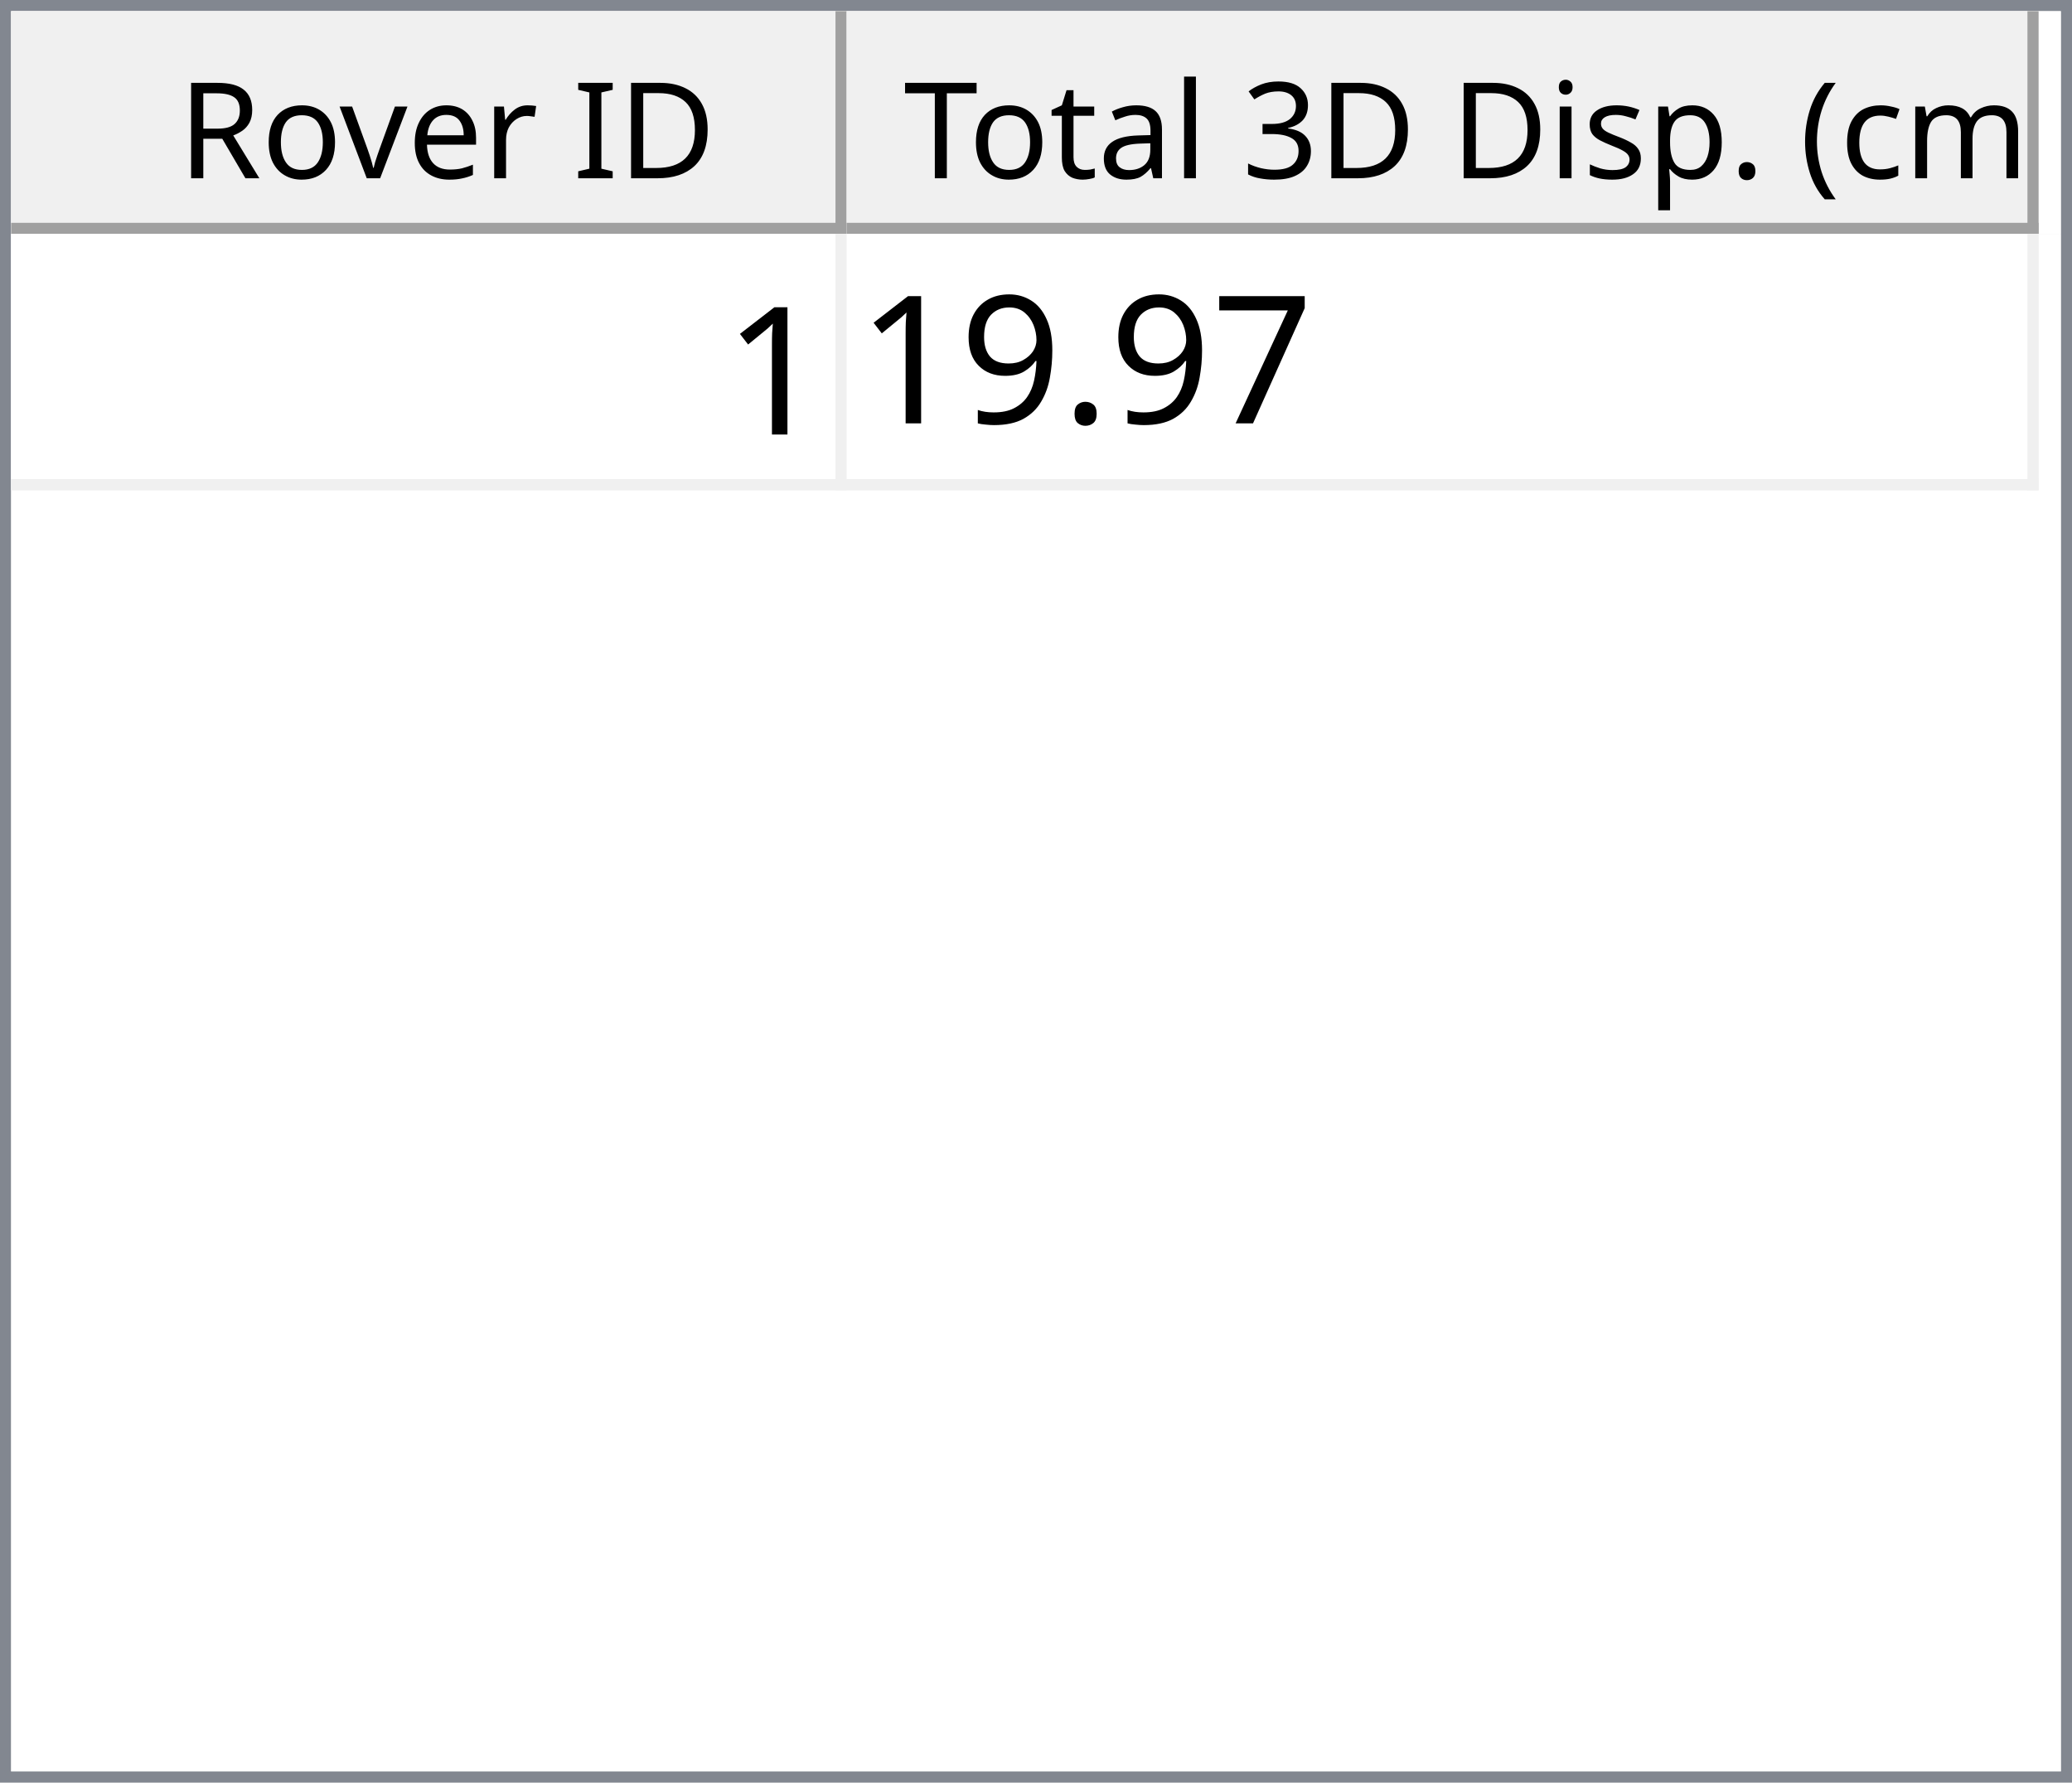
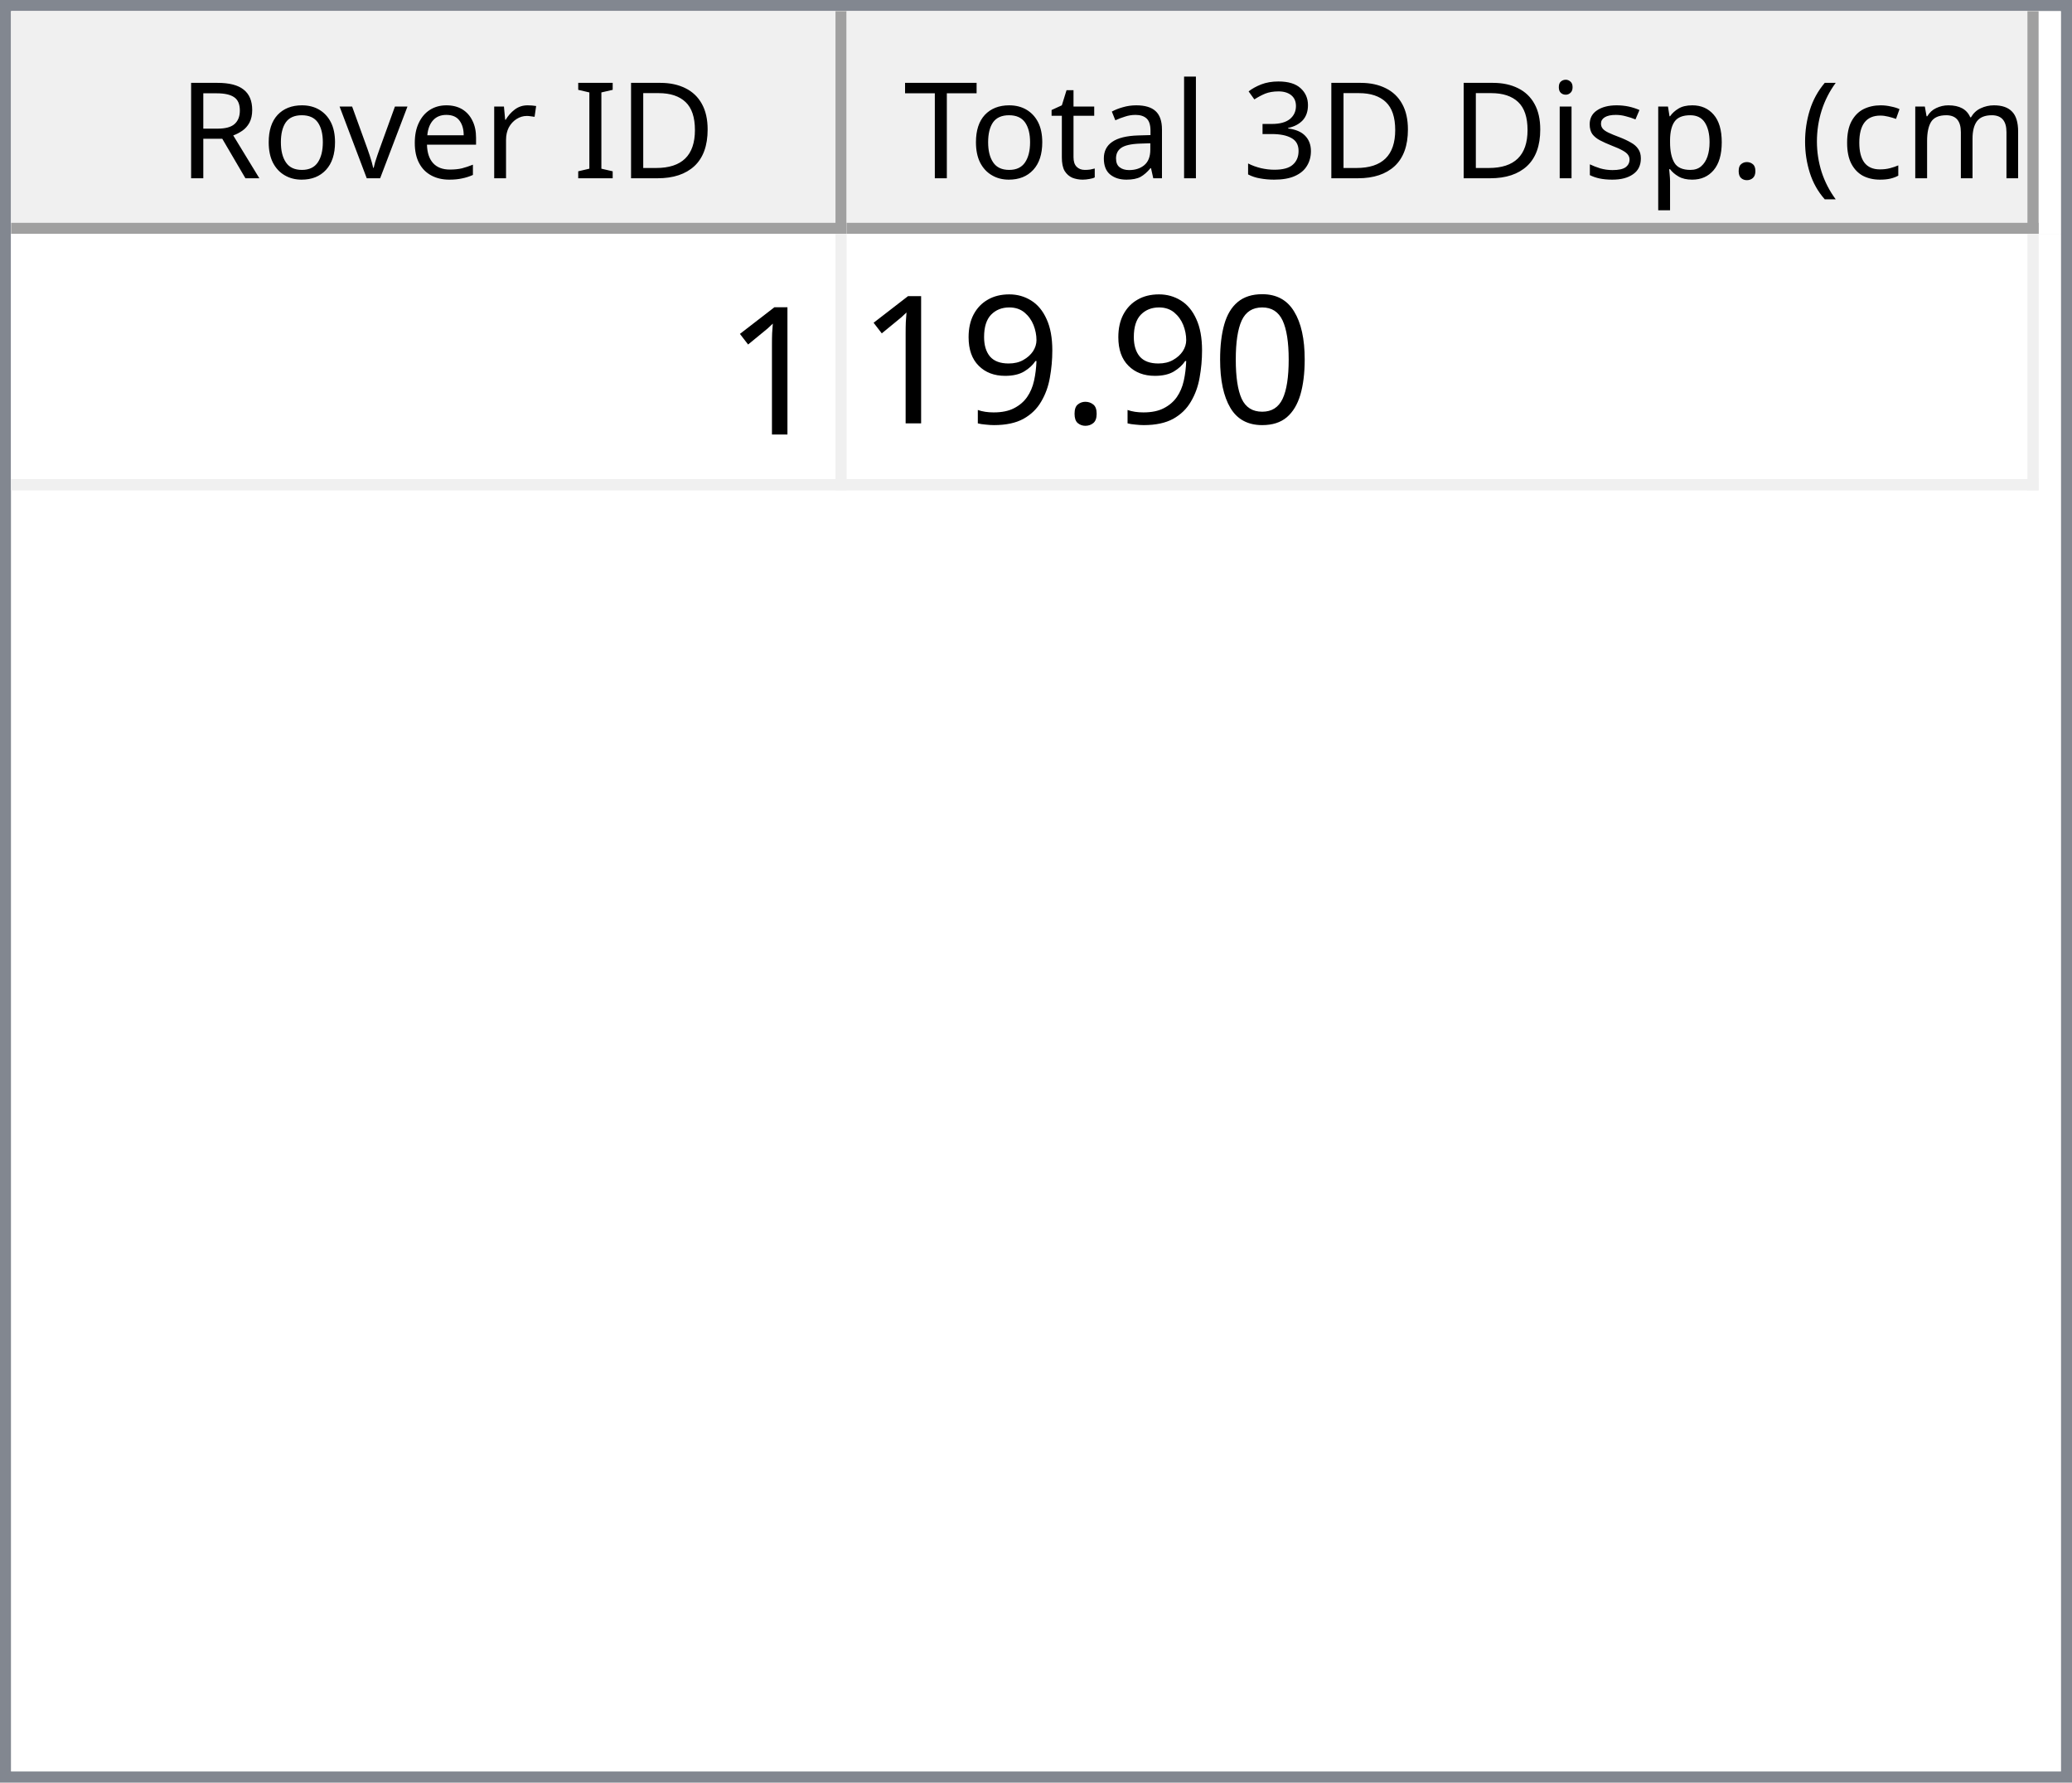
<svg xmlns="http://www.w3.org/2000/svg" style="fill-opacity:1; color-rendering:auto; color-interpolation:auto; text-rendering:auto; stroke:black; stroke-linecap:square; stroke-miterlimit:10; shape-rendering:auto; stroke-opacity:1; fill:black; stroke-dasharray:none; font-weight:normal; stroke-width:1; font-family:'Dialog'; font-style:normal; stroke-linejoin:miter; font-size:12px; stroke-dashoffset:0; image-rendering:auto;" width="186" height="160">
  <defs id="genericDefs" />
  <g>
    <defs id="defs1">
      <clipPath clipPathUnits="userSpaceOnUse" id="clipPath1">
        <path d="M0 0 L186 0 L186 160 L0 160 L0 0 Z" />
      </clipPath>
      <clipPath clipPathUnits="userSpaceOnUse" id="clipPath2">
        <path d="M0 0 L0 160 L186 160 L186 0 Z" />
      </clipPath>
      <clipPath clipPathUnits="userSpaceOnUse" id="clipPath3">
        <path d="M0 0 L0 20 L184 20 L184 0 Z" />
      </clipPath>
      <clipPath clipPathUnits="userSpaceOnUse" id="clipPath4">
        <path d="M0 0 L0 20 L75 20 L75 0 Z" />
      </clipPath>
      <clipPath clipPathUnits="userSpaceOnUse" id="clipPath5">
        <path d="M1 1 L1 19 L74 19 L74 1 Z" />
      </clipPath>
      <clipPath clipPathUnits="userSpaceOnUse" id="clipPath6">
        <path d="M0 0 L0 18 L73 18 L73 0 Z" />
      </clipPath>
      <clipPath clipPathUnits="userSpaceOnUse" id="clipPath7">
        <path d="M-0.5 -0.5 L-0.5 19.5 L74.5 19.5 L74.5 -0.5 Z" />
      </clipPath>
      <clipPath clipPathUnits="userSpaceOnUse" id="clipPath8">
        <path d="M0 0 L0 20 L107 20 L107 0 Z" />
      </clipPath>
      <clipPath clipPathUnits="userSpaceOnUse" id="clipPath9">
        <path d="M1 1 L1 19 L106 19 L106 1 Z" />
      </clipPath>
      <clipPath clipPathUnits="userSpaceOnUse" id="clipPath10">
        <path d="M0 0 L0 18 L105 18 L105 0 Z" />
      </clipPath>
      <clipPath clipPathUnits="userSpaceOnUse" id="clipPath11">
        <path d="M-0.5 -0.5 L-0.5 19.5 L106.5 19.5 L106.5 -0.5 Z" />
      </clipPath>
      <clipPath clipPathUnits="userSpaceOnUse" id="clipPath12">
        <path d="M0 0 L0 138 L184 138 L184 0 Z" />
      </clipPath>
      <clipPath clipPathUnits="userSpaceOnUse" id="clipPath13">
        <path d="M0 0 L0 23 L182 23 L182 0 Z" />
      </clipPath>
      <clipPath clipPathUnits="userSpaceOnUse" id="clipPath14">
        <path d="M-0.5 -0.5 L-0.5 22.5 L181.5 22.5 L181.5 -0.5 Z" />
      </clipPath>
      <clipPath clipPathUnits="userSpaceOnUse" id="clipPath15">
        <path d="M0 0 L0 22 L74 22 L74 0 Z" />
      </clipPath>
      <clipPath clipPathUnits="userSpaceOnUse" id="clipPath16">
        <path d="M0 0 L0 22 L106 22 L106 0 Z" />
      </clipPath>
      <font horiz-adv-x="64.551" id="font1">
        <font-face ascent="107.91" descent="25.098" units-per-em="100" style="font-style:normal; font-family:Segoe UI; font-weight:normal;" />
        <missing-glyph horiz-adv-x="64.551" d="M8.109 0 L8.109 68.266 L56.453 68.266 L56.453 0 L8.109 0 ZM15.328 7.234 L49.219 7.234 L49.219 61.031 L15.328 61.031 L15.328 7.234 Z" />
        <glyph unicode="D" horiz-adv-x="70.117" d="M9.188 0 L9.188 70.016 L28.516 70.016 Q65.531 70.016 65.531 35.891 Q65.531 19.672 55.25 9.836 Q44.969 0 27.734 0 L9.188 0 ZM17.391 62.594 L17.391 7.422 L27.828 7.422 Q41.609 7.422 49.273 14.797 Q56.938 22.172 56.938 35.688 Q56.938 62.594 28.328 62.594 L17.391 62.594 Z" />
        <glyph unicode="I" horiz-adv-x="26.611" d="M17.391 0 L9.188 0 L9.188 70.016 L17.391 70.016 L17.391 0 Z" />
        <glyph unicode=" " horiz-adv-x="27.393" d="" />
        <glyph unicode="r" horiz-adv-x="34.766" d="M34.188 41.891 Q32.078 43.5 28.125 43.5 Q23 43.5 19.555 38.672 Q16.109 33.844 16.109 25.484 L16.109 0 L8.109 0 L8.109 50 L16.109 50 L16.109 39.703 L16.312 39.703 Q18.016 44.969 21.531 47.922 Q25.047 50.875 29.391 50.875 Q32.516 50.875 34.188 50.203 L34.188 41.891 Z" />
        <glyph unicode="e" horiz-adv-x="52.295" d="M48.297 23 L12.984 23 Q13.188 14.656 17.484 10.109 Q21.781 5.562 29.297 5.562 Q37.75 5.562 44.828 11.141 L44.828 3.609 Q38.234 -1.172 27.391 -1.172 Q16.797 -1.172 10.742 5.641 Q4.688 12.453 4.688 24.812 Q4.688 36.469 11.305 43.82 Q17.922 51.172 27.734 51.172 Q37.547 51.172 42.922 44.828 Q48.297 38.484 48.297 27.203 L48.297 23 ZM40.094 29.781 Q40.047 36.719 36.75 40.578 Q33.453 44.438 27.594 44.438 Q21.922 44.438 17.969 40.383 Q14.016 36.328 13.094 29.781 L40.094 29.781 Z" />
        <glyph unicode="v" horiz-adv-x="47.9" d="M47.406 50 L27.484 0 L19.625 0 L0.688 50 L9.469 50 L22.172 13.672 Q23.578 9.672 23.922 6.688 L24.125 6.688 Q24.609 10.453 25.688 13.484 L38.969 50 L47.406 50 Z" />
        <glyph unicode="o" horiz-adv-x="58.594" d="M29 -1.172 Q17.922 -1.172 11.305 5.836 Q4.688 12.844 4.688 24.422 Q4.688 37.016 11.57 44.094 Q18.453 51.172 30.172 51.172 Q41.359 51.172 47.633 44.289 Q53.906 37.406 53.906 25.203 Q53.906 13.234 47.141 6.031 Q40.375 -1.172 29 -1.172 ZM29.594 44.438 Q21.875 44.438 17.383 39.188 Q12.891 33.938 12.891 24.703 Q12.891 15.828 17.43 10.695 Q21.969 5.562 29.594 5.562 Q37.359 5.562 41.531 10.594 Q45.703 15.625 45.703 24.906 Q45.703 34.281 41.531 39.359 Q37.359 44.438 29.594 44.438 Z" />
        <glyph unicode="R" horiz-adv-x="59.814" d="M59.375 0 L49.609 0 L37.891 19.625 Q36.281 22.359 34.766 24.289 Q33.25 26.219 31.664 27.438 Q30.078 28.656 28.25 29.219 Q26.422 29.781 24.125 29.781 L17.391 29.781 L17.391 0 L9.188 0 L9.188 70.016 L30.078 70.016 Q34.672 70.016 38.555 68.867 Q42.438 67.719 45.289 65.375 Q48.141 63.031 49.758 59.547 Q51.375 56.062 51.375 51.375 Q51.375 47.703 50.273 44.656 Q49.172 41.609 47.148 39.211 Q45.125 36.812 42.266 35.133 Q39.406 33.453 35.844 32.516 L35.844 32.328 Q37.594 31.547 38.891 30.547 Q40.188 29.547 41.359 28.18 Q42.531 26.812 43.68 25.078 Q44.828 23.344 46.234 21.047 L59.375 0 ZM17.391 62.594 L17.391 37.203 L28.516 37.203 Q31.594 37.203 34.203 38.133 Q36.812 39.062 38.719 40.797 Q40.625 42.531 41.703 45.047 Q42.781 47.562 42.781 50.688 Q42.781 56.297 39.141 59.445 Q35.5 62.594 28.609 62.594 L17.391 62.594 Z" />
        <glyph unicode=")" horiz-adv-x="30.176" d="M8.297 -15.922 L1.172 -15.922 Q16.406 2.344 16.406 26.812 Q16.406 51.469 1.078 70.016 L8.297 70.016 Q23.531 52.156 23.531 26.703 Q23.531 1.375 8.297 -15.922 Z" />
        <glyph unicode="m" horiz-adv-x="86.133" d="M79.109 0 L71.094 0 L71.094 28.719 Q71.094 37.016 68.531 40.727 Q65.969 44.438 59.906 44.438 Q54.781 44.438 51.195 39.75 Q47.609 35.062 47.609 28.516 L47.609 0 L39.594 0 L39.594 29.688 Q39.594 44.438 28.219 44.438 Q22.953 44.438 19.531 40.016 Q16.109 35.594 16.109 28.516 L16.109 0 L8.109 0 L8.109 50 L16.109 50 L16.109 42.094 L16.312 42.094 Q21.625 51.172 31.844 51.172 Q36.969 51.172 40.773 48.312 Q44.578 45.453 46 40.828 Q51.562 51.172 62.594 51.172 Q79.109 51.172 79.109 30.812 L79.109 0 Z" />
        <glyph unicode="c" horiz-adv-x="46.191" d="M42.188 2.297 Q36.422 -1.172 28.516 -1.172 Q17.828 -1.172 11.258 5.789 Q4.688 12.75 4.688 23.828 Q4.688 36.188 11.766 43.68 Q18.844 51.172 30.672 51.172 Q37.25 51.172 42.281 48.734 L42.281 40.531 Q36.719 44.438 30.375 44.438 Q22.703 44.438 17.797 38.945 Q12.891 33.453 12.891 24.516 Q12.891 15.719 17.508 10.641 Q22.125 5.562 29.891 5.562 Q36.422 5.562 42.188 9.906 L42.188 2.297 Z" />
        <glyph unicode="(" horiz-adv-x="30.176" d="M29.109 -15.922 L21.969 -15.922 Q6.844 1.375 6.844 26.703 Q6.844 52.156 21.969 70.016 L29.203 70.016 Q13.875 51.469 13.875 26.812 Q13.875 2.344 29.109 -15.922 Z" />
        <glyph unicode="." horiz-adv-x="21.68" d="M10.891 -1.078 Q8.641 -1.078 7.055 0.539 Q5.469 2.156 5.469 4.391 Q5.469 6.641 7.055 8.273 Q8.641 9.906 10.891 9.906 Q13.188 9.906 14.797 8.273 Q16.406 6.641 16.406 4.391 Q16.406 2.156 14.797 0.539 Q13.188 -1.078 10.891 -1.078 Z" />
        <glyph unicode="p" horiz-adv-x="58.789" d="M16.312 7.234 L16.109 7.234 L16.109 -23 L8.109 -23 L8.109 50 L16.109 50 L16.109 41.219 L16.312 41.219 Q22.219 51.172 33.594 51.172 Q43.266 51.172 48.688 44.461 Q54.109 37.75 54.109 26.469 Q54.109 13.922 48 6.375 Q41.891 -1.172 31.297 -1.172 Q21.578 -1.172 16.312 7.234 ZM16.109 27.391 L16.109 20.406 Q16.109 14.203 20.141 9.883 Q24.172 5.562 30.375 5.562 Q37.641 5.562 41.773 11.133 Q45.906 16.703 45.906 26.609 Q45.906 34.969 42.047 39.703 Q38.188 44.438 31.594 44.438 Q24.609 44.438 20.359 39.578 Q16.109 34.719 16.109 27.391 Z" />
        <glyph unicode="s" horiz-adv-x="42.432" d="M5.078 1.812 L5.078 10.406 Q11.625 5.562 19.484 5.562 Q30.031 5.562 30.031 12.594 Q30.031 14.594 29.125 15.992 Q28.219 17.391 26.68 18.461 Q25.141 19.531 23.07 20.383 Q21 21.234 18.609 22.172 Q15.281 23.484 12.766 24.828 Q10.25 26.172 8.57 27.859 Q6.891 29.547 6.031 31.695 Q5.172 33.844 5.172 36.719 Q5.172 40.234 6.789 42.945 Q8.406 45.656 11.086 47.484 Q13.766 49.312 17.211 50.242 Q20.656 51.172 24.312 51.172 Q30.812 51.172 35.938 48.922 L35.938 40.828 Q30.422 44.438 23.25 44.438 Q21 44.438 19.195 43.922 Q17.391 43.406 16.094 42.477 Q14.797 41.547 14.086 40.258 Q13.375 38.969 13.375 37.406 Q13.375 35.453 14.086 34.133 Q14.797 32.812 16.164 31.789 Q17.531 30.766 19.484 29.938 Q21.438 29.109 23.922 28.125 Q27.25 26.859 29.883 25.516 Q32.516 24.172 34.375 22.484 Q36.234 20.797 37.234 18.602 Q38.234 16.406 38.234 13.375 Q38.234 9.672 36.602 6.938 Q34.969 4.203 32.234 2.398 Q29.5 0.594 25.93 -0.289 Q22.359 -1.172 18.453 -1.172 Q10.75 -1.172 5.078 1.812 Z" />
        <glyph unicode="i" horiz-adv-x="24.219" d="M12.203 62.703 Q10.062 62.703 8.547 64.164 Q7.031 65.625 7.031 67.875 Q7.031 70.125 8.547 71.609 Q10.062 73.094 12.203 73.094 Q14.406 73.094 15.945 71.609 Q17.484 70.125 17.484 67.875 Q17.484 65.719 15.945 64.211 Q14.406 62.703 12.203 62.703 ZM16.109 0 L8.109 0 L8.109 50 L16.109 50 L16.109 0 Z" />
        <glyph unicode="3" horiz-adv-x="53.906" d="M46.531 19.828 Q46.531 15.094 44.75 11.211 Q42.969 7.328 39.719 4.57 Q36.469 1.812 31.93 0.297 Q27.391 -1.219 21.922 -1.219 Q11.922 -1.219 6 2.594 L6 11.188 Q13.094 5.609 22.219 5.609 Q25.875 5.609 28.828 6.539 Q31.781 7.469 33.906 9.227 Q36.031 10.984 37.18 13.477 Q38.328 15.969 38.328 19.094 Q38.328 32.812 18.797 32.812 L12.984 32.812 L12.984 39.594 L18.5 39.594 Q35.797 39.594 35.797 52.484 Q35.797 64.406 22.609 64.406 Q15.188 64.406 8.688 59.422 L8.688 67.188 Q15.375 71.188 24.609 71.188 Q29 71.188 32.57 69.969 Q36.141 68.75 38.68 66.555 Q41.219 64.359 42.609 61.281 Q44 58.203 44 54.5 Q44 40.672 30.031 36.719 L30.031 36.531 Q33.594 36.141 36.625 34.797 Q39.656 33.453 41.852 31.305 Q44.047 29.156 45.289 26.25 Q46.531 23.344 46.531 19.828 Z" />
        <glyph unicode="l" horiz-adv-x="24.219" d="M16.109 0 L8.109 0 L8.109 74.031 L16.109 74.031 L16.109 0 Z" />
        <glyph unicode="a" horiz-adv-x="50.879" d="M43.891 0 L35.891 0 L35.891 7.812 L35.688 7.812 Q30.469 -1.172 20.312 -1.172 Q12.844 -1.172 8.617 2.781 Q4.391 6.734 4.391 13.281 Q4.391 27.297 20.906 29.594 L35.891 31.688 Q35.891 44.438 25.594 44.438 Q16.547 44.438 9.281 38.281 L9.281 46.484 Q16.656 51.172 26.266 51.172 Q43.891 51.172 43.891 32.516 L43.891 0 ZM35.891 25.297 L23.828 23.641 Q18.266 22.859 15.43 20.875 Q12.594 18.891 12.594 13.875 Q12.594 10.203 15.211 7.883 Q17.828 5.562 22.172 5.562 Q28.125 5.562 32.008 9.742 Q35.891 13.922 35.891 20.312 L35.891 25.297 Z" />
        <glyph unicode="t" horiz-adv-x="33.887" d="M31.297 0.484 Q28.469 -1.078 23.828 -1.078 Q10.688 -1.078 10.688 13.578 L10.688 43.172 L2.094 43.172 L2.094 50 L10.688 50 L10.688 62.203 L18.703 64.797 L18.703 50 L31.297 50 L31.297 43.172 L18.703 43.172 L18.703 14.984 Q18.703 9.969 20.414 7.82 Q22.125 5.672 26.078 5.672 Q29.109 5.672 31.297 7.328 L31.297 0.484 Z" />
        <glyph unicode="T" horiz-adv-x="52.393" d="M50.594 62.594 L30.375 62.594 L30.375 0 L22.172 0 L22.172 62.594 L2 62.594 L2 70.016 L50.594 70.016 L50.594 62.594 Z" />
      </font>
      <font horiz-adv-x="75.0" id="font2">
        <font-face ascent="100.537" descent="21.973" units-per-em="100" style="font-style:normal; font-family:sans-serif; font-weight:normal;" />
        <missing-glyph horiz-adv-x="75.0" d="M12.5 0 L12.5 62.5 L62.5 62.5 L62.5 0 L12.5 0 ZM14.062 1.562 L60.938 1.562 L60.938 60.938 L14.062 60.938 L14.062 1.562 Z" />
        <glyph unicode="1" horiz-adv-x="55.615" d="M37.25 0 L28.469 0 L28.469 56 Q25.297 52.984 20.141 49.953 Q14.984 46.922 10.891 45.406 L10.891 53.906 Q18.266 57.375 23.781 62.305 Q29.297 67.234 31.594 71.875 L37.25 71.875 L37.25 0 Z" />
-         <glyph unicode="7" horiz-adv-x="55.615" d="M4.734 62.203 L4.734 70.656 L51.078 70.656 L51.078 63.812 Q44.234 56.547 37.523 44.484 Q30.812 32.422 27.156 19.672 Q24.516 10.688 23.781 0 L14.75 0 Q14.891 8.453 18.062 20.414 Q21.234 32.375 27.172 43.484 Q33.109 54.594 39.797 62.203 L4.734 62.203 Z" />
+         <glyph unicode="0" horiz-adv-x="55.615" d="M4.156 35.297 Q4.156 48 6.766 55.742 Q9.375 63.484 14.523 67.68 Q19.672 71.875 27.484 71.875 Q33.25 71.875 37.594 69.555 Q41.938 67.234 44.773 62.867 Q47.609 58.5 49.219 52.227 Q50.828 45.953 50.828 35.297 Q50.828 22.703 48.242 14.969 Q45.656 7.234 40.508 3.008 Q35.359 -1.219 27.484 -1.219 Q17.141 -1.219 11.234 6.203 Q4.156 15.141 4.156 35.297 ZM13.188 35.297 Q13.188 17.672 17.312 11.836 Q21.438 6 27.484 6 Q33.547 6 37.672 11.859 Q41.797 17.719 41.797 35.297 Q41.797 52.984 37.672 58.789 Q33.547 64.594 27.391 64.594 Q21.344 64.594 17.719 59.469 Q13.188 52.938 13.188 35.297 Z" />
        <glyph unicode="." horiz-adv-x="27.783" d="M9.078 0 L9.078 10.016 L19.094 10.016 L19.094 0 L9.078 0 Z" />
        <glyph unicode="9" horiz-adv-x="55.615" d="M5.469 16.547 L13.922 17.328 Q14.984 11.375 18.016 8.688 Q21.047 6 25.781 6 Q29.828 6 32.883 7.859 Q35.938 9.719 37.891 12.82 Q39.844 15.922 41.164 21.195 Q42.484 26.469 42.484 31.938 Q42.484 32.516 42.438 33.688 Q39.797 29.5 35.234 26.883 Q30.672 24.266 25.344 24.266 Q16.453 24.266 10.305 30.711 Q4.156 37.156 4.156 47.703 Q4.156 58.594 10.578 65.234 Q17 71.875 26.656 71.875 Q33.641 71.875 39.43 68.117 Q45.219 64.359 48.219 57.398 Q51.219 50.438 51.219 37.25 Q51.219 23.531 48.242 15.406 Q45.266 7.281 39.383 3.031 Q33.5 -1.219 25.594 -1.219 Q17.188 -1.219 11.867 3.445 Q6.547 8.109 5.469 16.547 ZM41.453 48.141 Q41.453 55.719 37.43 60.156 Q33.406 64.594 27.734 64.594 Q21.875 64.594 17.531 59.812 Q13.188 55.031 13.188 47.406 Q13.188 40.578 17.312 36.305 Q21.438 32.031 27.484 32.031 Q33.594 32.031 37.523 36.305 Q41.453 40.578 41.453 48.141 Z" />
      </font>
    </defs>
    <g style="fill:white; stroke:white;">
      <rect x="0" y="0" width="186" style="clip-path:url(#clipPath1); stroke:none;" height="160" />
    </g>
    <g style="fill:white; text-rendering:optimizeSpeed; color-rendering:optimizeSpeed; image-rendering:optimizeSpeed; shape-rendering:crispEdges; stroke:white; color-interpolation:sRGB;">
      <rect x="0" width="186" height="160" y="0" style="stroke:none;" />
      <path style="stroke:none;" d="M0 160 L186 160 L186 0 L0 0 Z" />
    </g>
    <g style="fill:rgb(240,240,240); font-family:'Segoe UI'; stroke:rgb(240,240,240);">
      <rect x="0" y="0" width="186" style="clip-path:url(#clipPath2); stroke:none;" height="160" />
    </g>
    <g style="fill:rgb(130,135,144); font-family:'Segoe UI'; stroke:rgb(130,135,144);">
      <path d="M0 0 L186 0 L186 160 L0 160 L0 0 ZM1 1 L185 1 L185 159 L1 159 L1 1 Z" style="fill-rule:evenodd; clip-path:url(#clipPath2); stroke:none;" />
    </g>
    <g style="fill:white; font-family:'Segoe UI'; stroke:white;" transform="translate(1,1)">
      <rect x="0" y="0" width="184" style="clip-path:url(#clipPath3); stroke:none;" height="20" />
    </g>
    <g style="fill:rgb(240,240,240); font-family:'Segoe UI'; stroke:rgb(240,240,240);" transform="translate(1,1)">
      <rect x="0" y="0" width="75" style="clip-path:url(#clipPath4); stroke:none;" height="20" />
    </g>
    <g style="font-family:'Segoe UI';" transform="translate(2,2)">
      <text x="14" xml:space="preserve" y="14" style="clip-path:url(#clipPath6); stroke:none;">Rover ID</text>
    </g>
    <g style="fill:rgb(160,160,160); font-family:'Segoe UI'; stroke:rgb(160,160,160); stroke-linejoin:bevel;" transform="translate(1.5,1.5)">
      <line x1="74" x2="74" y1="0" style="fill:none; clip-path:url(#clipPath7);" y2="19" />
    </g>
    <g style="fill:rgb(160,160,160); font-family:'Segoe UI'; stroke:rgb(160,160,160); stroke-linejoin:bevel;" transform="matrix(1,0,0,1,1,1) translate(0.5,0.5)">
      <line x1="0" x2="74" y1="19" style="fill:none; clip-path:url(#clipPath7);" y2="19" />
    </g>
    <g style="fill:rgb(240,240,240); font-family:'Segoe UI'; stroke:rgb(240,240,240);" transform="translate(76,1)">
      <rect x="0" y="0" width="107" style="clip-path:url(#clipPath8); stroke:none;" height="20" />
    </g>
    <g style="font-family:'Segoe UI';" transform="translate(77,2)">
      <text x="1" xml:space="preserve" y="14" style="clip-path:url(#clipPath10); stroke:none;"> Total 3D Disp. (cm)</text>
    </g>
    <g style="fill:rgb(160,160,160); font-family:'Segoe UI'; stroke:rgb(160,160,160); stroke-linejoin:bevel;" transform="translate(76.5,1.5)">
      <line x1="106" x2="106" y1="0" style="fill:none; clip-path:url(#clipPath11);" y2="19" />
    </g>
    <g style="fill:rgb(160,160,160); font-family:'Segoe UI'; stroke:rgb(160,160,160); stroke-linejoin:bevel;" transform="matrix(1,0,0,1,76,1) translate(0.5,0.5)">
      <line x1="0" x2="106" y1="19" style="fill:none; clip-path:url(#clipPath11);" y2="19" />
    </g>
    <g style="fill:white; font-family:'Segoe UI'; stroke:white;" transform="translate(1,21)">
      <rect x="0" y="0" width="184" style="clip-path:url(#clipPath12); stroke:none;" height="138" />
    </g>
    <g style="fill:rgb(240,240,240); font-size:16px; font-family:sans-serif; stroke:rgb(240,240,240);" transform="translate(1,21)">
      <rect x="0" y="0" width="182" style="clip-path:url(#clipPath13); stroke:none;" height="23" />
      <line transform="translate(0.5,0.5)" x1="0" x2="181" y1="22" style="clip-path:url(#clipPath14); fill:none; stroke-linejoin:bevel;" y2="22" />
    </g>
    <g transform="matrix(1,0,0,1,1,21) translate(0.5,0.5)" style="fill:rgb(240,240,240); font-size:16px; font-family:sans-serif; stroke:rgb(240,240,240); stroke-linejoin:bevel;">
      <line x1="74" x2="74" y1="0" style="fill:none; clip-path:url(#clipPath14);" y2="22" />
    </g>
    <g transform="matrix(1,0,0,1,1,21) translate(0.5,0.5)" style="fill:rgb(240,240,240); font-size:16px; font-family:sans-serif; stroke:rgb(240,240,240); stroke-linejoin:bevel;">
      <line x1="181" x2="181" y1="0" style="fill:none; clip-path:url(#clipPath14);" y2="22" />
    </g>
    <g style="fill:white; font-size:16px; font-family:sans-serif; stroke:white;" transform="matrix(1,0,0,1,1,21)">
      <rect x="0" y="0" width="74" style="clip-path:url(#clipPath15); stroke:none;" height="22" />
      <text x="64" y="18" style="fill:black; clip-path:url(#clipPath15); stroke:none;" xml:space="preserve">1</text>
    </g>
    <g style="fill:white; font-size:16px; font-family:sans-serif; stroke:white;" transform="matrix(1,0,0,1,1,21) translate(75,0)">
      <rect x="0" y="0" width="106" style="clip-path:url(#clipPath16); stroke:none;" height="22" />
-       <text x="1" y="17" style="fill:black; clip-path:url(#clipPath16); stroke:none;" xml:space="preserve">19.97</text>
+       <text x="1" y="17" style="fill:black; clip-path:url(#clipPath16); stroke:none;" xml:space="preserve">19.90</text>
    </g>
  </g>
</svg>
